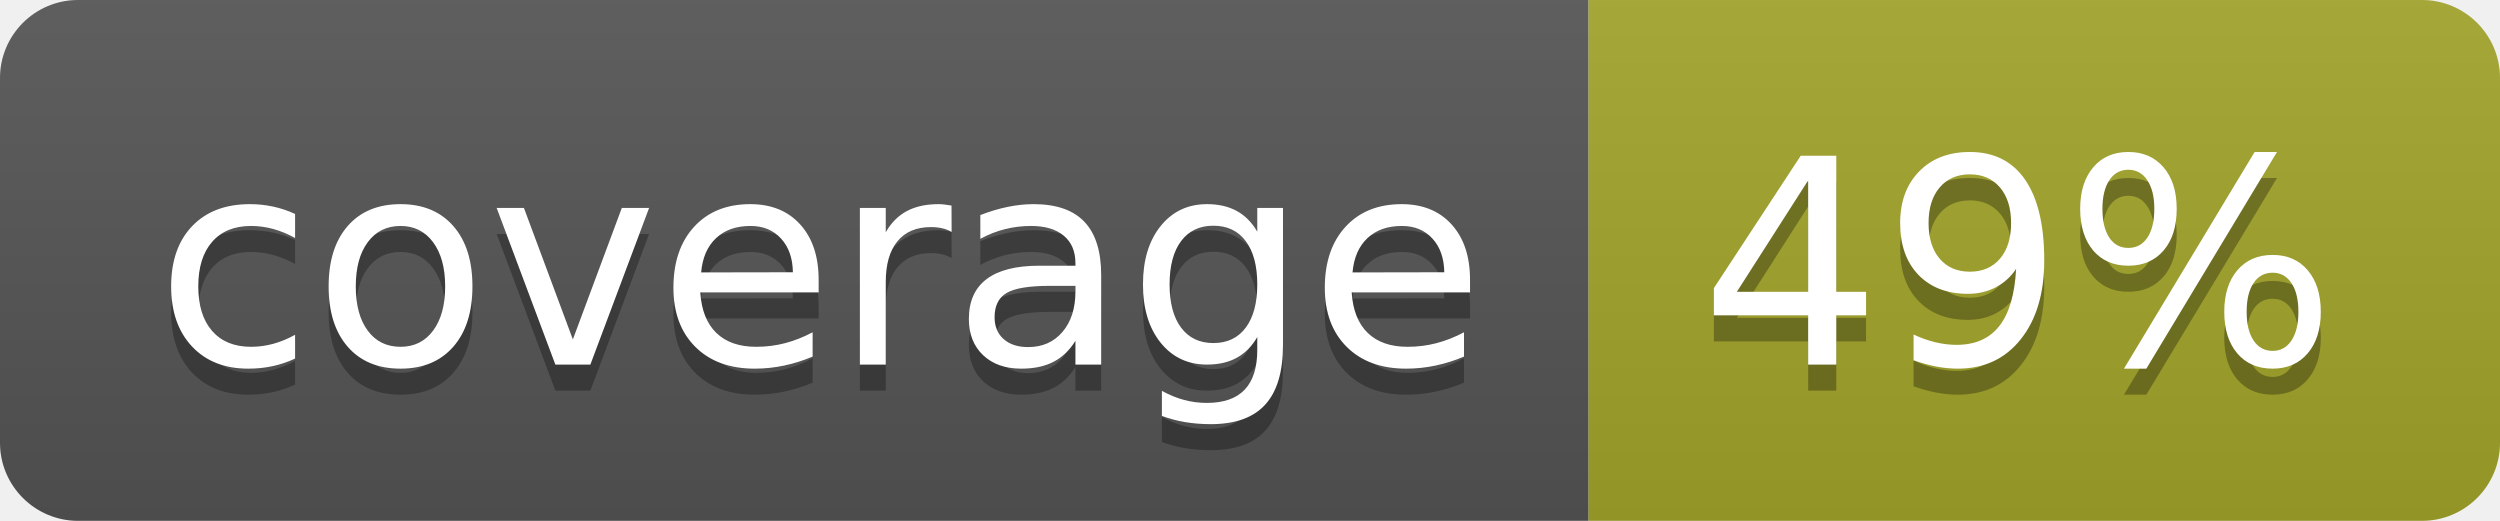
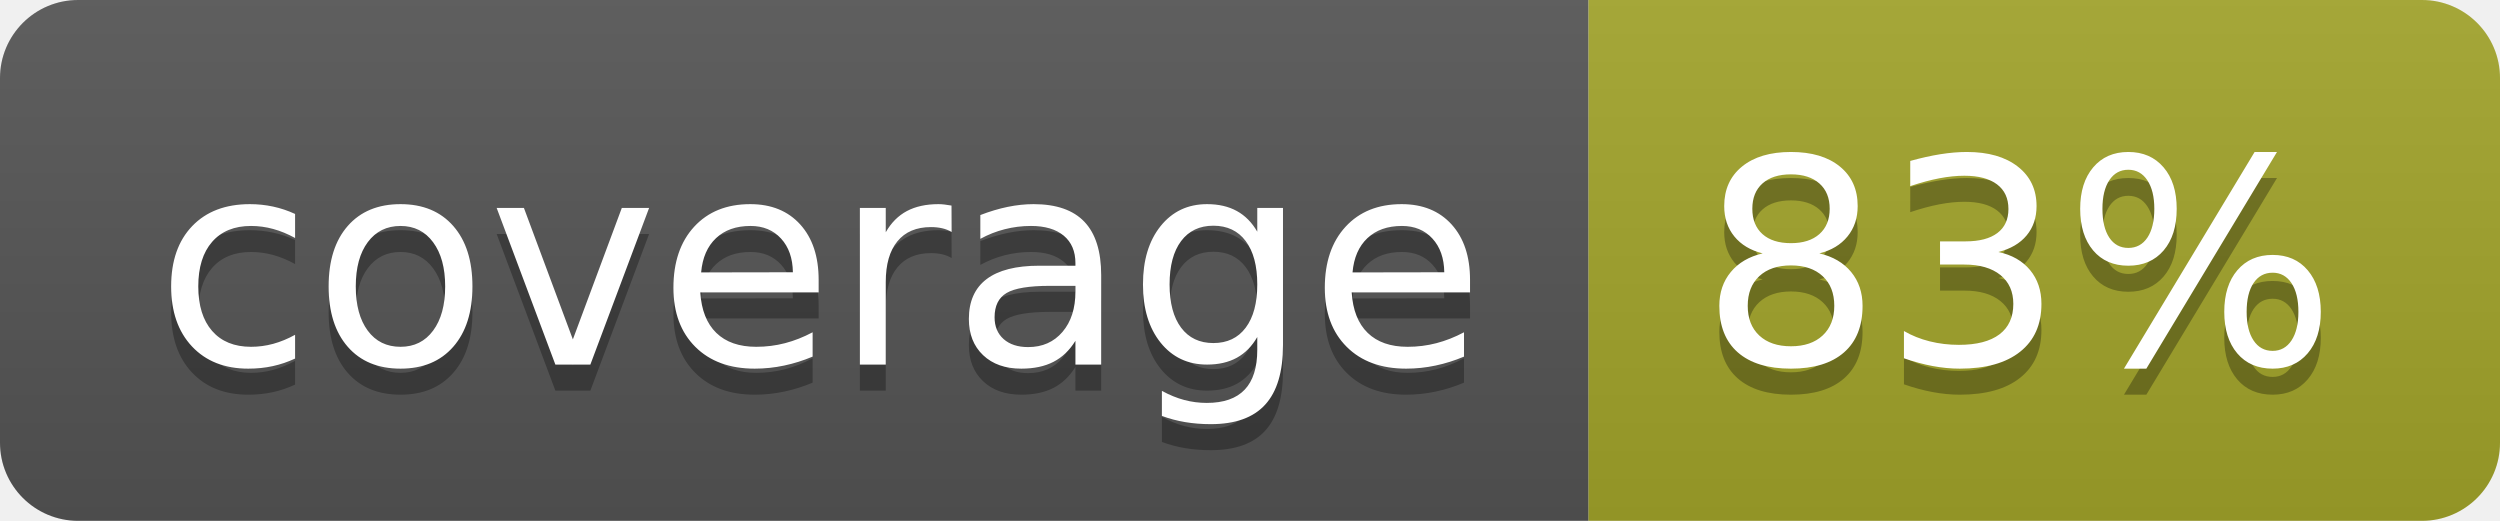
<svg xmlns="http://www.w3.org/2000/svg" width="96" height="20">
  <linearGradient id="b" x2="0" y2="100%">
    <stop offset="0" stop-color="#bbb" stop-opacity=".1" />
    <stop offset="1" stop-opacity=".1" />
  </linearGradient>
  <clipPath id="a">
    <rect width="96" height="20" rx="3" fill="#fff" />
  </clipPath>
  <g clip-path="url(#a)">
    <path fill="#555" d="M0 0h61v20H0z" />
    <path fill="#A3A52A" d="M61 0h35v20H61z" />
    <path fill="url(#b)" d="M0 0h96v20H0z" />
  </g>
  <g fill="#fff" text-anchor="middle" font-family="DejaVu Sans,Verdana,Geneva,sans-serif" font-size="110">
    <text x="315" y="150" fill="#010101" fill-opacity=".3" transform="scale(.1)" textLength="510">coverage</text>
    <text x="315" y="140" transform="scale(.1)" textLength="510">coverage</text>
-     <text x="775" y="150" fill="#010101" fill-opacity=".3" transform="scale(.1)" textLength="250">49%</text>
-     <text x="775" y="140" transform="scale(.1)" textLength="250">49%</text>
+     <text x="775" y="150" fill="#010101" fill-opacity=".3" transform="scale(.1)" textLength="250">83%</text>
+     <text x="775" y="140" transform="scale(.1)" textLength="250">83%</text>
  </g>
</svg>
